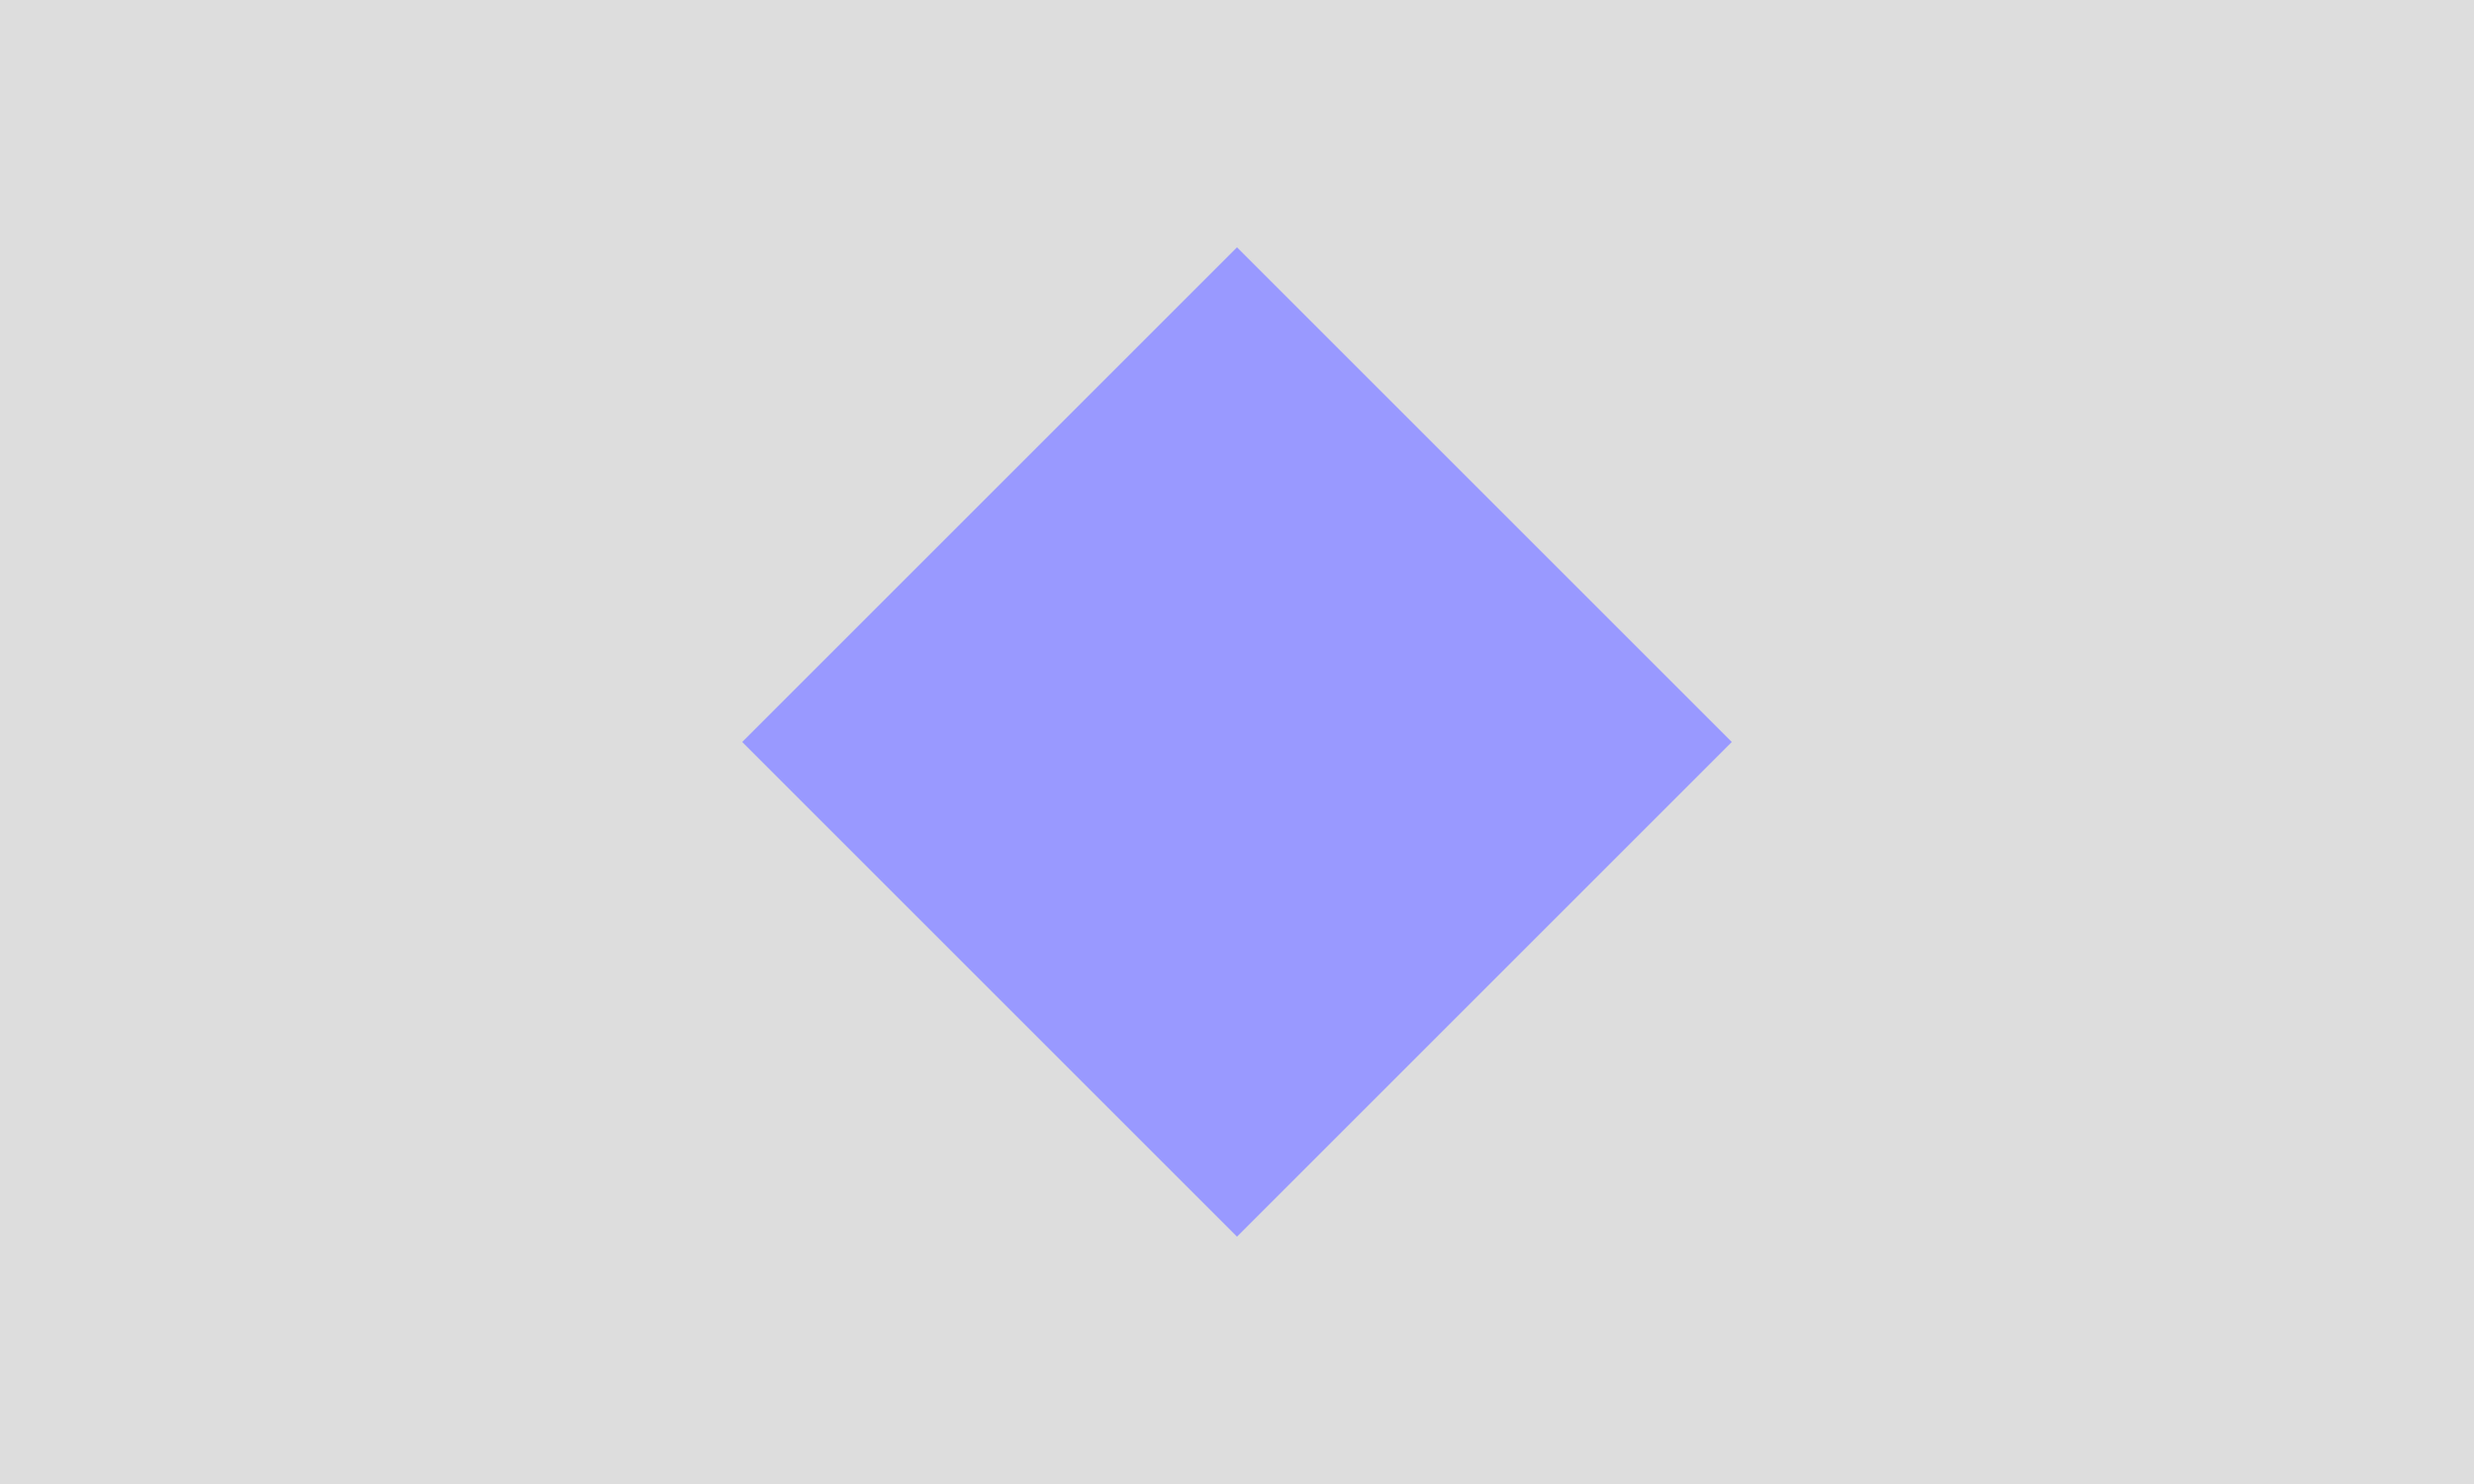
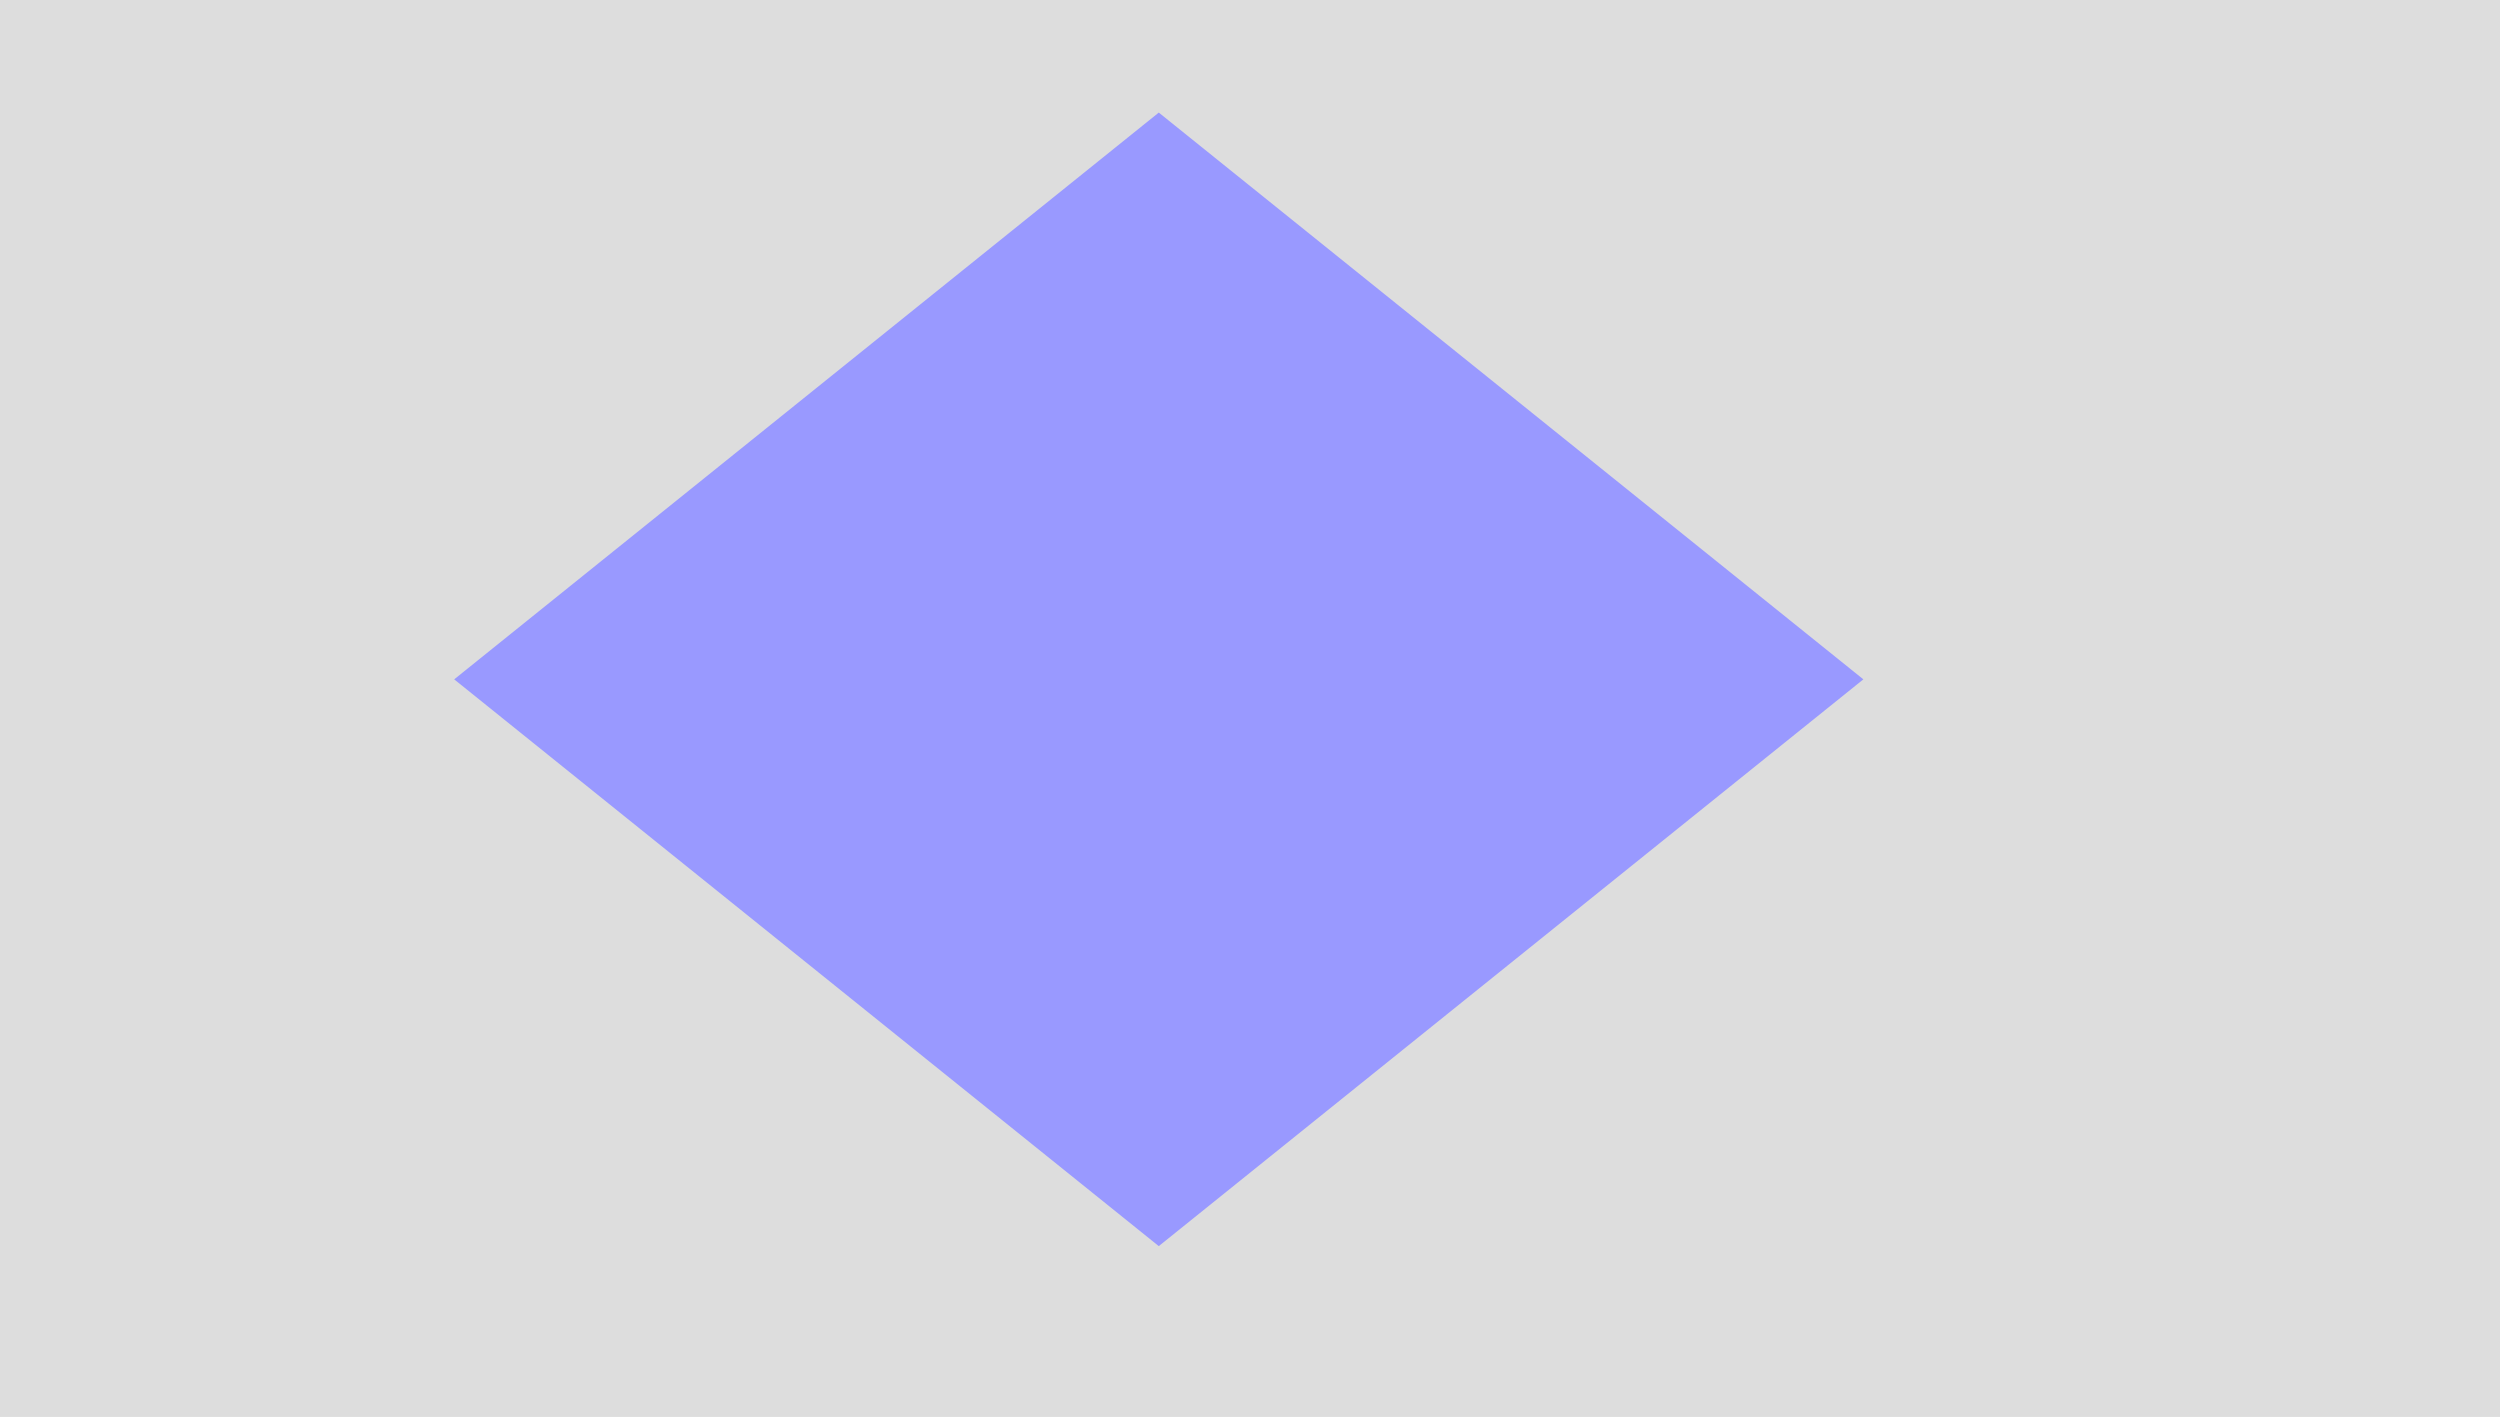
- <svg xmlns="http://www.w3.org/2000/svg">
-   <rect x="0" y="0" width="100" height="60" fill="#ddd" />
-   <polygon points="50 10, 70 30, 50 50, 30 30" fill="#99f" />
+ <svg xmlns="http://www.w3.org/2000/svg" id="svg62" version="1.1">
+   <defs id="defs66" />
+   <rect style="stroke-width:1.565" id="rect58" fill="#dddddd" height="91.25" width="161" y="0" x="0" />
+   <polygon transform="matrix(2.26875,0,0,1.825,-38.8125,-11)" id="polygon60" fill="#9999ff" points="50,50 30,30 50,10 70,30 " />
</svg>
